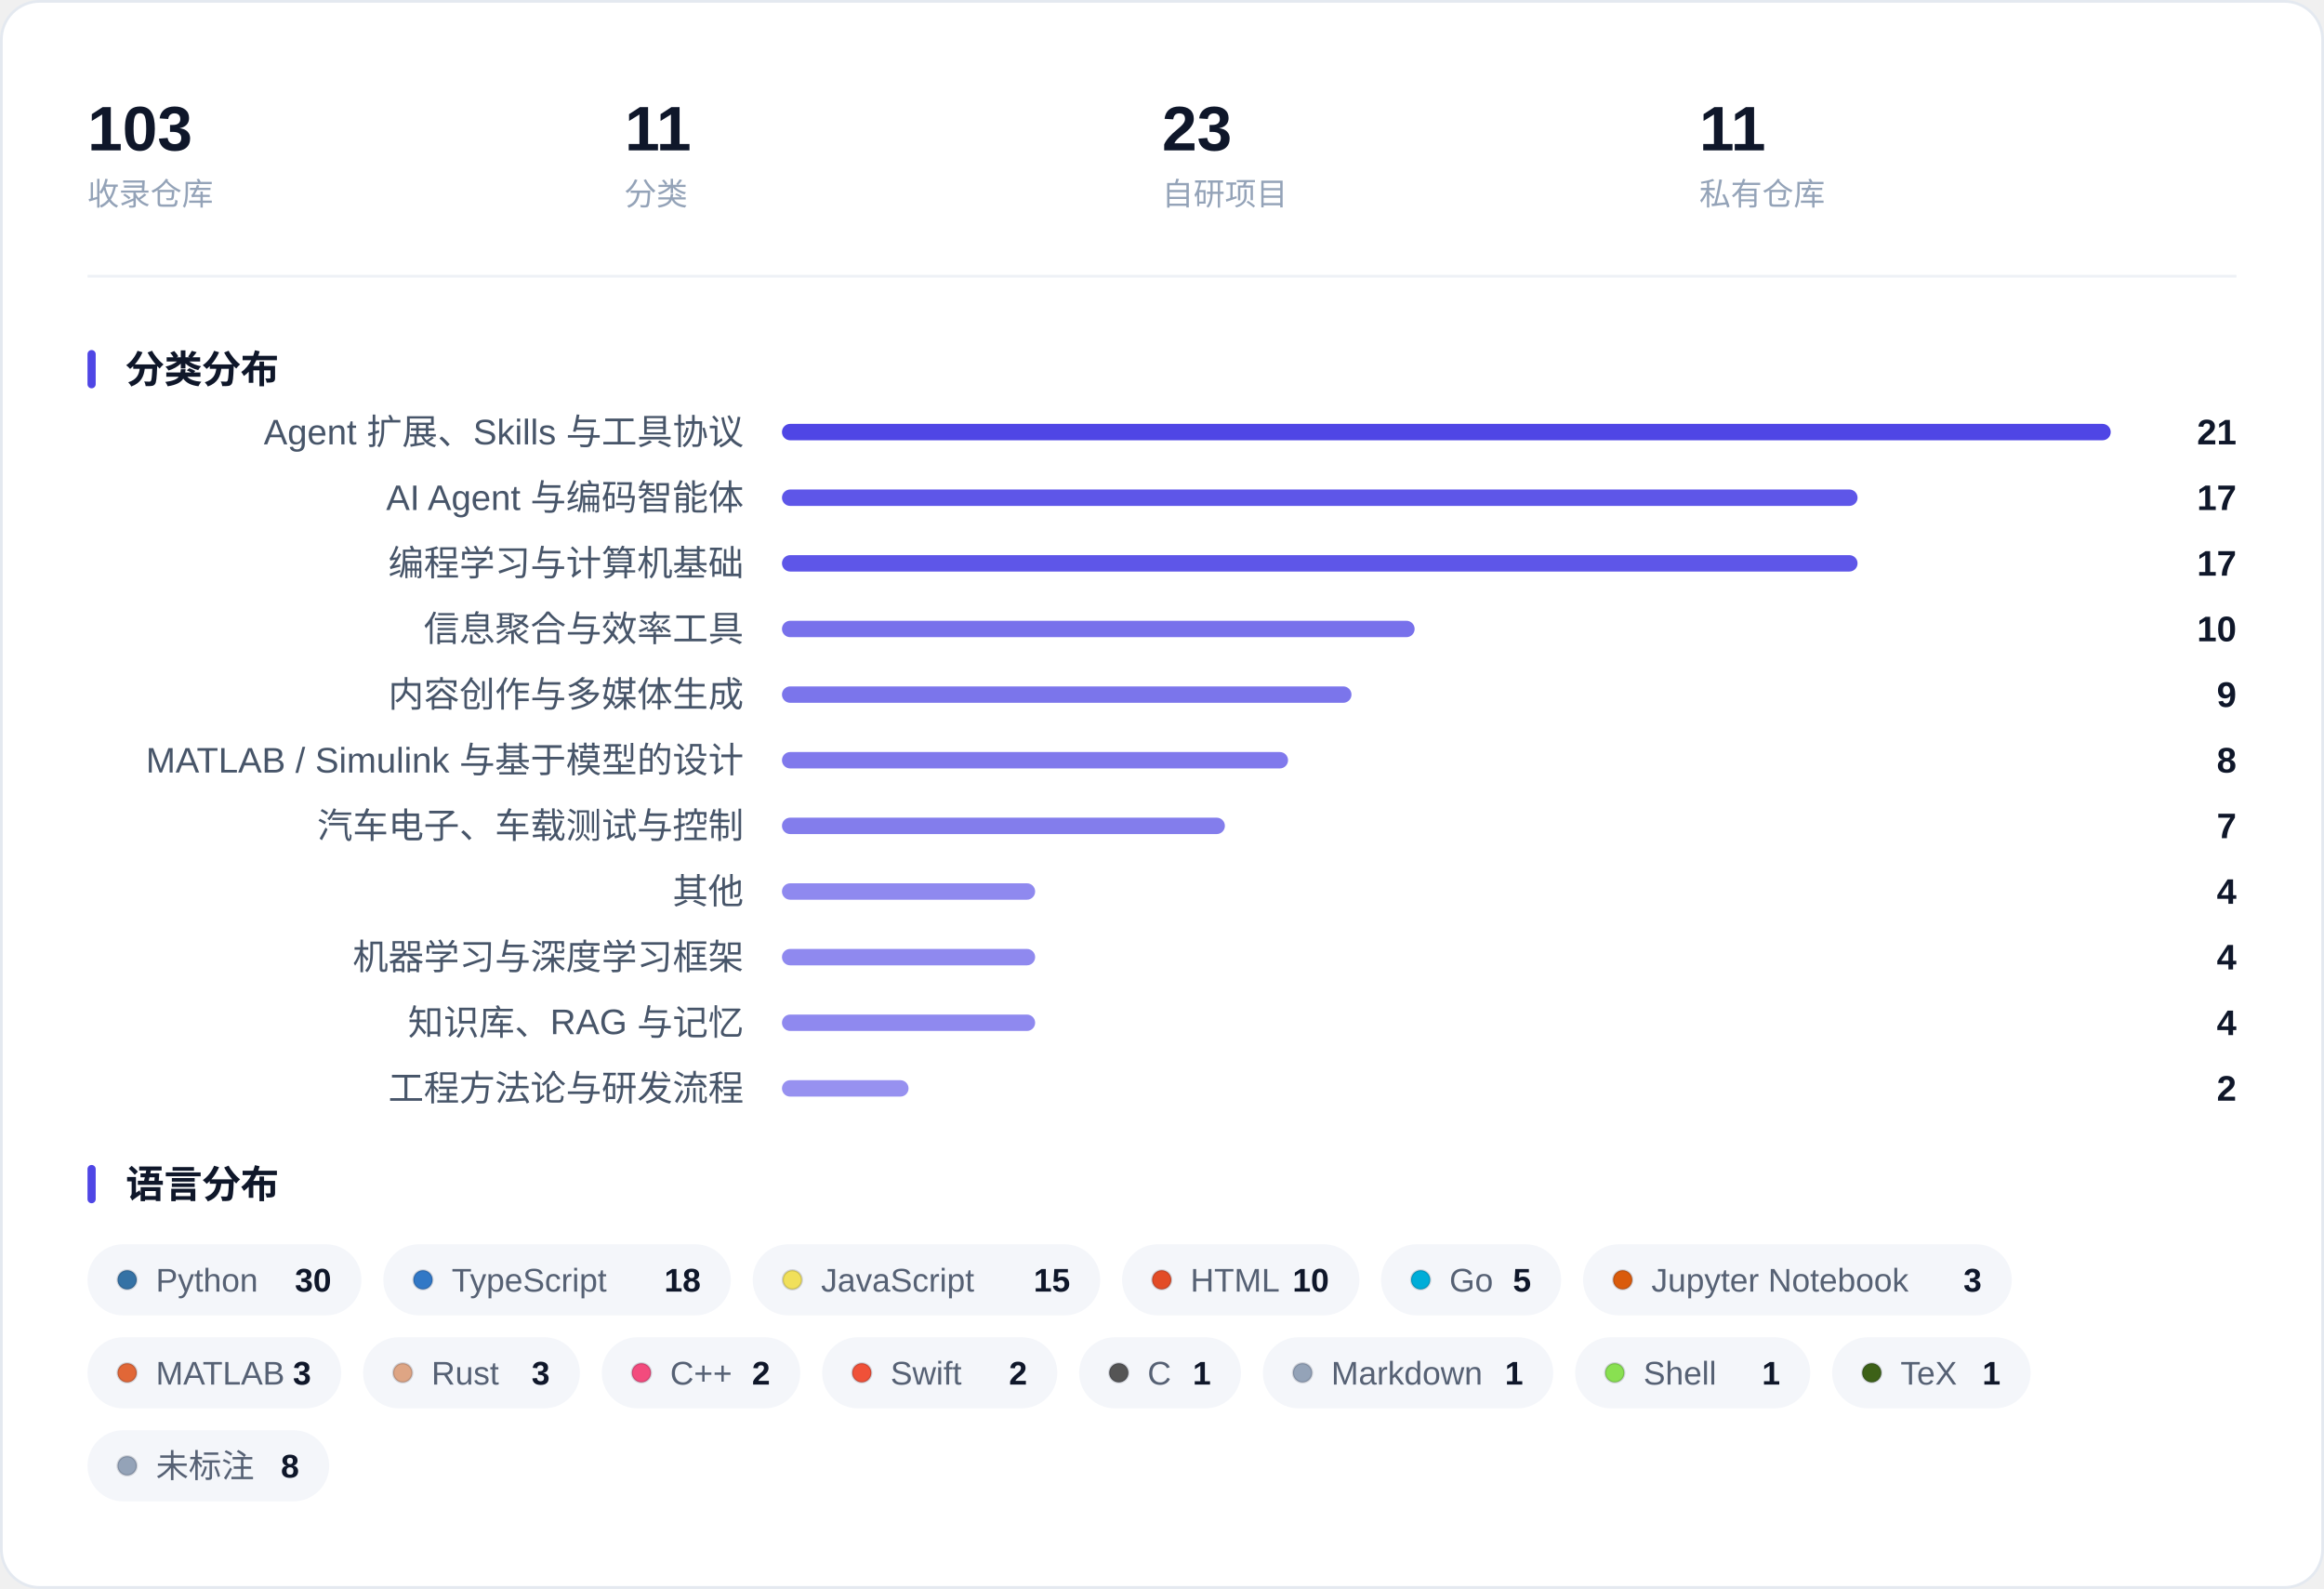
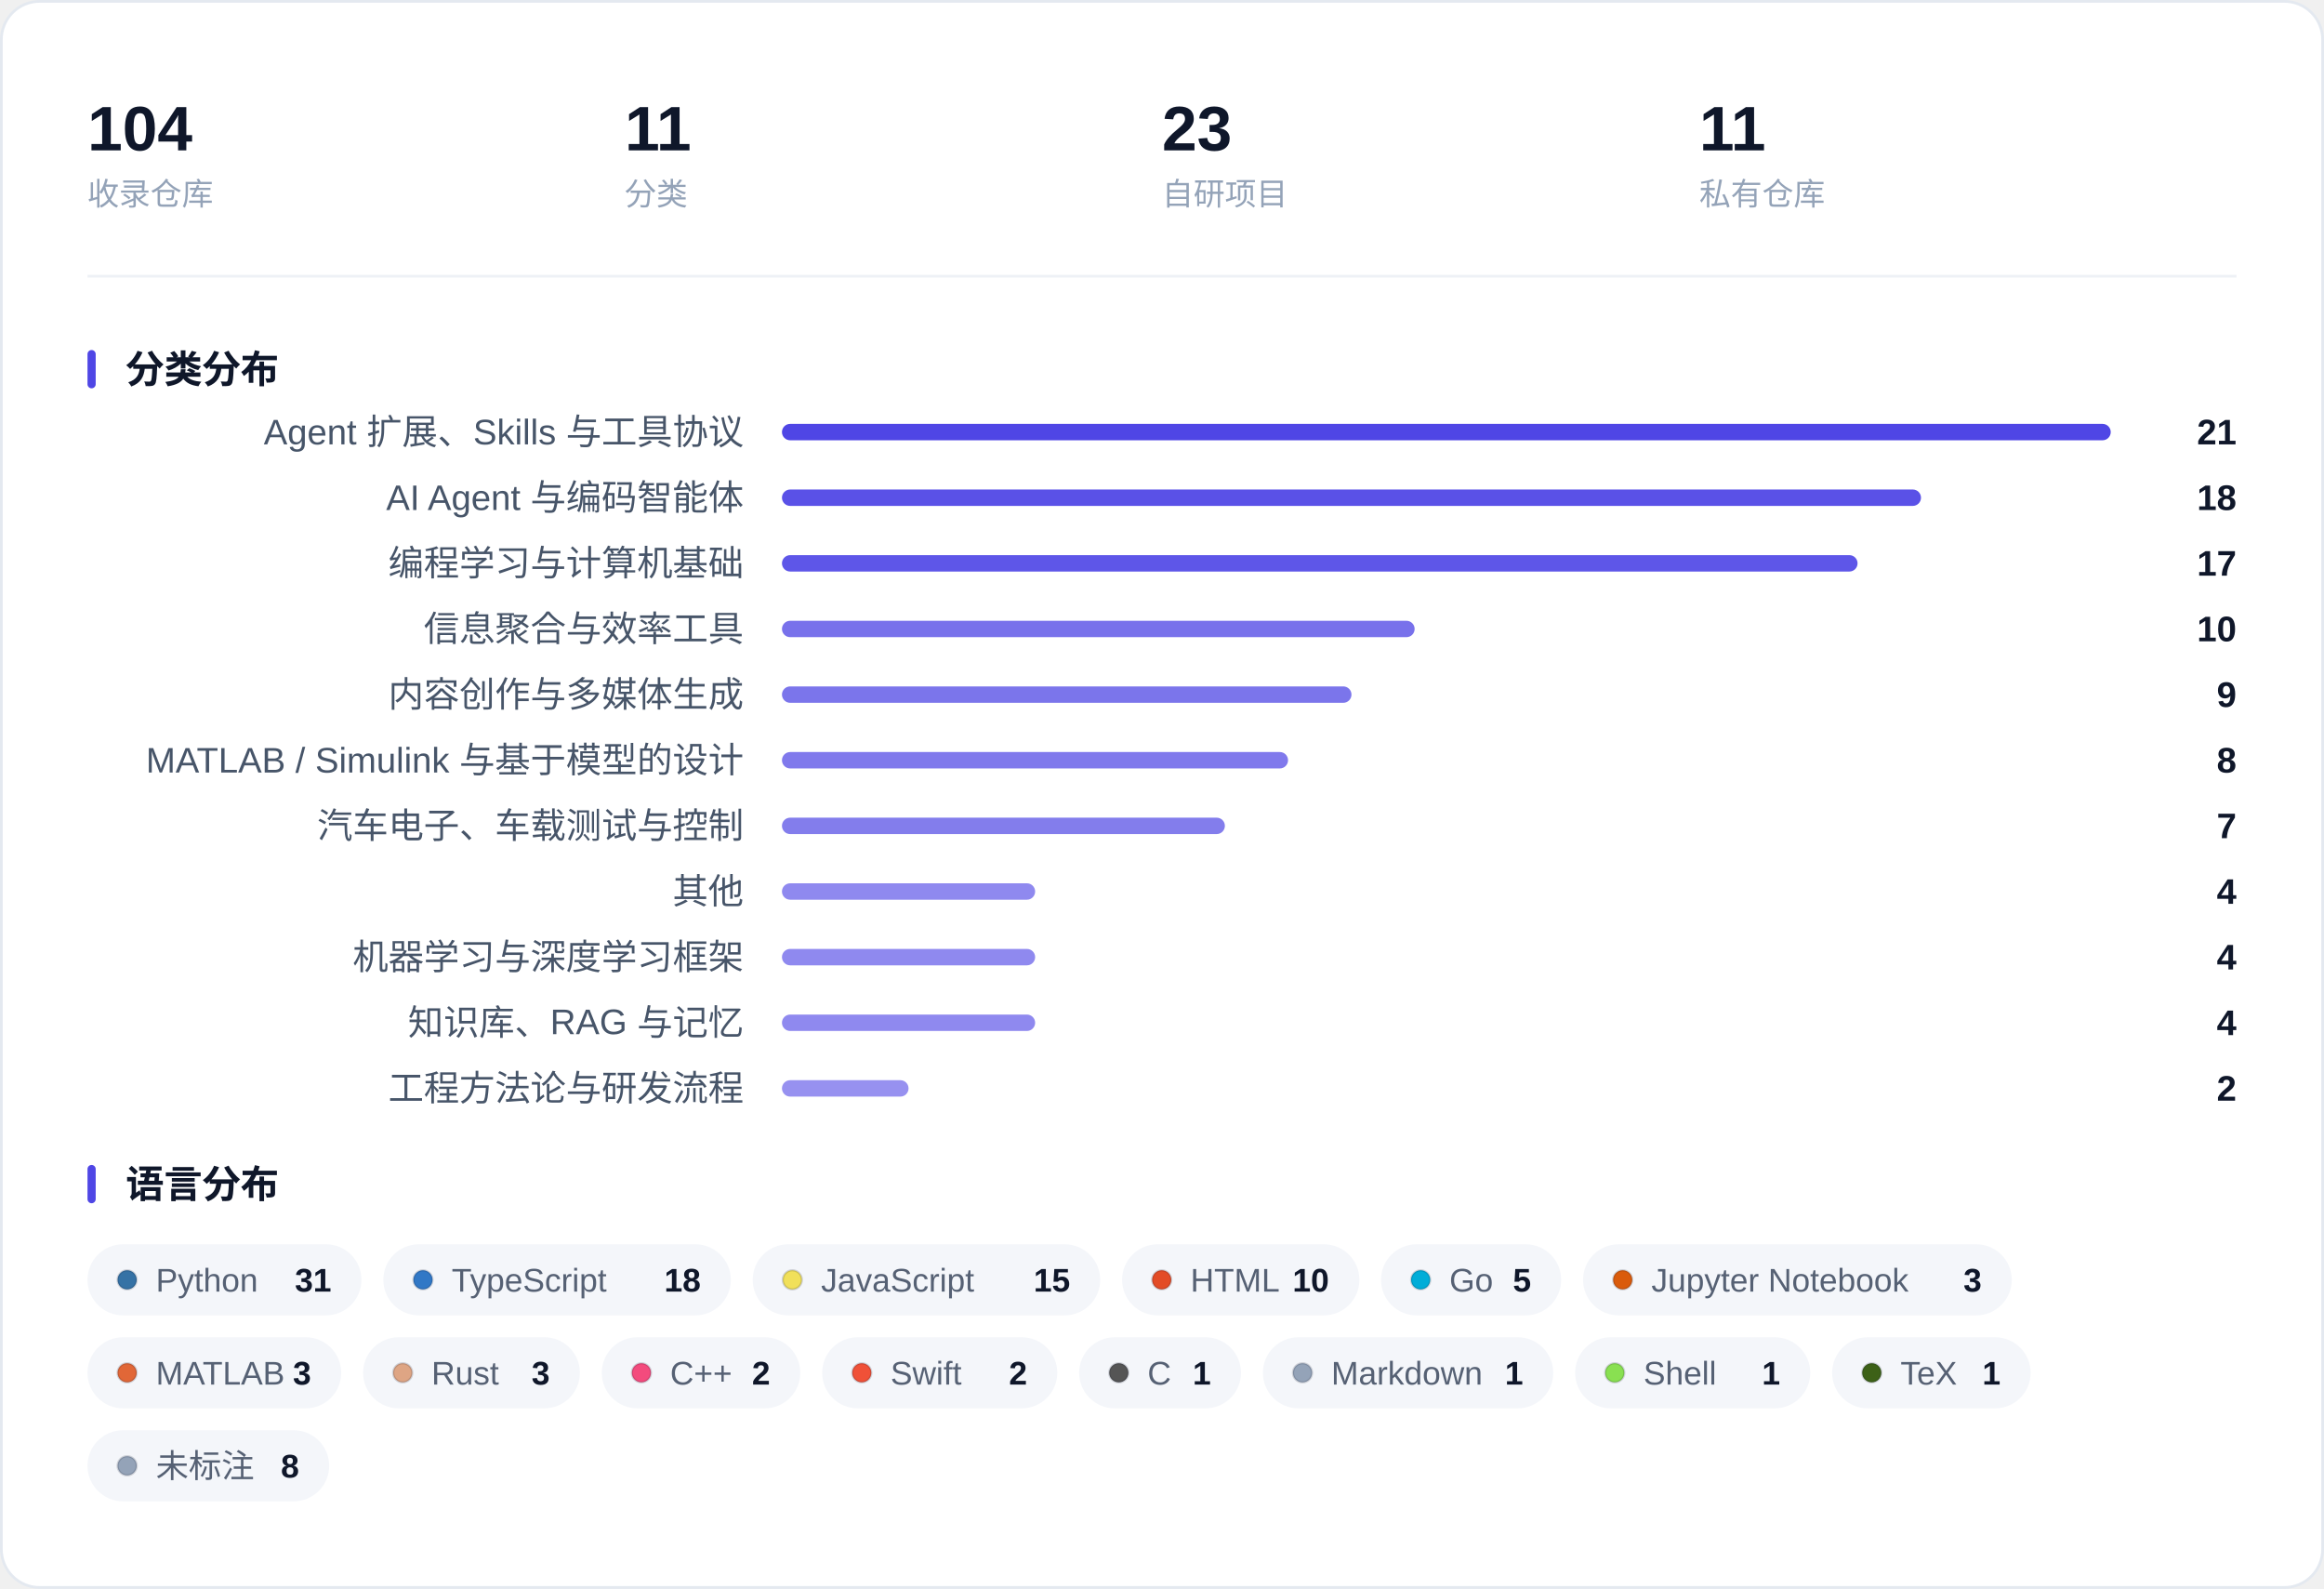
<svg xmlns="http://www.w3.org/2000/svg" width="850" height="581" viewBox="0 0 850 581" role="img" aria-label="收藏概览：指标、分类分布与语言分布">
  <rect x="0.5" y="0.5" width="849" height="580" rx="14" fill="#FFFFFF" stroke="#E4E9F0" />
-   <text x="32.0" y="55.0" font-family="-apple-system, BlinkMacSystemFont, 'Segoe UI', 'PingFang SC', 'Hiragino Sans GB', 'Microsoft YaHei', 'Helvetica Neue', Arial, sans-serif" font-size="23" fill="#0F172A" font-weight="600">103</text>
+   <text x="32.0" y="55.0" font-family="-apple-system, BlinkMacSystemFont, 'Segoe UI', 'PingFang SC', 'Hiragino Sans GB', 'Microsoft YaHei', 'Helvetica Neue', Arial, sans-serif" font-size="23" fill="#0F172A" font-weight="600">104</text>
  <text x="32.0" y="75.0" font-family="-apple-system, BlinkMacSystemFont, 'Segoe UI', 'PingFang SC', 'Hiragino Sans GB', 'Microsoft YaHei', 'Helvetica Neue', Arial, sans-serif" font-size="11.5" fill="#94A3B8">收录仓库</text>
  <text x="228.5" y="55.0" font-family="-apple-system, BlinkMacSystemFont, 'Segoe UI', 'PingFang SC', 'Hiragino Sans GB', 'Microsoft YaHei', 'Helvetica Neue', Arial, sans-serif" font-size="23" fill="#0F172A" font-weight="600">11</text>
  <text x="228.5" y="75.0" font-family="-apple-system, BlinkMacSystemFont, 'Segoe UI', 'PingFang SC', 'Hiragino Sans GB', 'Microsoft YaHei', 'Helvetica Neue', Arial, sans-serif" font-size="11.5" fill="#94A3B8">分类</text>
  <text x="425.0" y="55.0" font-family="-apple-system, BlinkMacSystemFont, 'Segoe UI', 'PingFang SC', 'Hiragino Sans GB', 'Microsoft YaHei', 'Helvetica Neue', Arial, sans-serif" font-size="23" fill="#0F172A" font-weight="600">23</text>
  <text x="425.0" y="75.0" font-family="-apple-system, BlinkMacSystemFont, 'Segoe UI', 'PingFang SC', 'Hiragino Sans GB', 'Microsoft YaHei', 'Helvetica Neue', Arial, sans-serif" font-size="11.5" fill="#94A3B8">自研项目</text>
  <text x="621.5" y="55.0" font-family="-apple-system, BlinkMacSystemFont, 'Segoe UI', 'PingFang SC', 'Hiragino Sans GB', 'Microsoft YaHei', 'Helvetica Neue', Arial, sans-serif" font-size="23" fill="#0F172A" font-weight="600">11</text>
  <text x="621.5" y="75.0" font-family="-apple-system, BlinkMacSystemFont, 'Segoe UI', 'PingFang SC', 'Hiragino Sans GB', 'Microsoft YaHei', 'Helvetica Neue', Arial, sans-serif" font-size="11.5" fill="#94A3B8">私有仓库</text>
  <line x1="32" y1="101.0" x2="818" y2="101.0" stroke="#EEF1F6" />
  <rect x="32" y="128.0" width="3" height="14" rx="1.5" fill="#4F46E5" />
  <text x="46.0" y="140.0" font-family="-apple-system, BlinkMacSystemFont, 'Segoe UI', 'PingFang SC', 'Hiragino Sans GB', 'Microsoft YaHei', 'Helvetica Neue', Arial, sans-serif" font-size="14" fill="#0F172A" font-weight="600">分类分布</text>
  <text x="272.0" y="162.5" font-family="-apple-system, BlinkMacSystemFont, 'Segoe UI', 'PingFang SC', 'Hiragino Sans GB', 'Microsoft YaHei', 'Helvetica Neue', Arial, sans-serif" font-size="13" fill="#475569" text-anchor="end">Agent 扩展、Skills 与工具协议</text>
  <rect x="286.0" y="155.0" width="486.0" height="6" rx="3.0" fill="#4F46E5" fill-opacity="1.000" />
  <text x="818.0" y="162.5" font-family="-apple-system, BlinkMacSystemFont, 'Segoe UI', 'PingFang SC', 'Hiragino Sans GB', 'Microsoft YaHei', 'Helvetica Neue', Arial, sans-serif" font-size="13" fill="#0F172A" font-weight="600" text-anchor="end">21</text>
  <text x="272.0" y="186.5" font-family="-apple-system, BlinkMacSystemFont, 'Segoe UI', 'PingFang SC', 'Hiragino Sans GB', 'Microsoft YaHei', 'Helvetica Neue', Arial, sans-serif" font-size="13" fill="#475569" text-anchor="end">AI Agent 与编码智能体</text>
-   <rect x="286.0" y="179.0" width="393.4" height="6" rx="3.0" fill="#4F46E5" fill-opacity="0.914" />
-   <text x="818.0" y="186.5" font-family="-apple-system, BlinkMacSystemFont, 'Segoe UI', 'PingFang SC', 'Hiragino Sans GB', 'Microsoft YaHei', 'Helvetica Neue', Arial, sans-serif" font-size="13" fill="#0F172A" font-weight="600" text-anchor="end">17</text>
+   <rect x="286.0" y="179.0" width="416.6" height="6" rx="3.0" fill="#4F46E5" fill-opacity="0.936" />
+   <text x="818.0" y="186.5" font-family="-apple-system, BlinkMacSystemFont, 'Segoe UI', 'PingFang SC', 'Hiragino Sans GB', 'Microsoft YaHei', 'Helvetica Neue', Arial, sans-serif" font-size="13" fill="#0F172A" font-weight="600" text-anchor="end">18</text>
  <text x="272.0" y="210.5" font-family="-apple-system, BlinkMacSystemFont, 'Segoe UI', 'PingFang SC', 'Hiragino Sans GB', 'Microsoft YaHei', 'Helvetica Neue', Arial, sans-serif" font-size="13" fill="#475569" text-anchor="end">编程学习与计算机基础</text>
  <rect x="286.0" y="203.0" width="393.4" height="6" rx="3.0" fill="#4F46E5" fill-opacity="0.914" />
  <text x="818.0" y="210.5" font-family="-apple-system, BlinkMacSystemFont, 'Segoe UI', 'PingFang SC', 'Hiragino Sans GB', 'Microsoft YaHei', 'Helvetica Neue', Arial, sans-serif" font-size="13" fill="#0F172A" font-weight="600" text-anchor="end">17</text>
  <text x="272.0" y="234.5" font-family="-apple-system, BlinkMacSystemFont, 'Segoe UI', 'PingFang SC', 'Hiragino Sans GB', 'Microsoft YaHei', 'Helvetica Neue', Arial, sans-serif" font-size="13" fill="#475569" text-anchor="end">信息聚合与效率工具</text>
  <rect x="286.0" y="227.0" width="231.4" height="6" rx="3.0" fill="#4F46E5" fill-opacity="0.764" />
  <text x="818.0" y="234.5" font-family="-apple-system, BlinkMacSystemFont, 'Segoe UI', 'PingFang SC', 'Hiragino Sans GB', 'Microsoft YaHei', 'Helvetica Neue', Arial, sans-serif" font-size="13" fill="#0F172A" font-weight="600" text-anchor="end">10</text>
  <text x="272.0" y="258.5" font-family="-apple-system, BlinkMacSystemFont, 'Segoe UI', 'PingFang SC', 'Hiragino Sans GB', 'Microsoft YaHei', 'Helvetica Neue', Arial, sans-serif" font-size="13" fill="#475569" text-anchor="end">内容创作与多媒体生成</text>
  <rect x="286.0" y="251.0" width="208.3" height="6" rx="3.0" fill="#4F46E5" fill-opacity="0.743" />
  <text x="818.0" y="258.5" font-family="-apple-system, BlinkMacSystemFont, 'Segoe UI', 'PingFang SC', 'Hiragino Sans GB', 'Microsoft YaHei', 'Helvetica Neue', Arial, sans-serif" font-size="13" fill="#0F172A" font-weight="600" text-anchor="end">9</text>
  <text x="272.0" y="282.5" font-family="-apple-system, BlinkMacSystemFont, 'Segoe UI', 'PingFang SC', 'Hiragino Sans GB', 'Microsoft YaHei', 'Helvetica Neue', Arial, sans-serif" font-size="13" fill="#475569" text-anchor="end">MATLAB / Simulink 与基于模型的设计</text>
  <rect x="286.0" y="275.0" width="185.1" height="6" rx="3.0" fill="#4F46E5" fill-opacity="0.721" />
  <text x="818.0" y="282.5" font-family="-apple-system, BlinkMacSystemFont, 'Segoe UI', 'PingFang SC', 'Hiragino Sans GB', 'Microsoft YaHei', 'Helvetica Neue', Arial, sans-serif" font-size="13" fill="#0F172A" font-weight="600" text-anchor="end">8</text>
  <text x="272.0" y="306.5" font-family="-apple-system, BlinkMacSystemFont, 'Segoe UI', 'PingFang SC', 'Hiragino Sans GB', 'Microsoft YaHei', 'Helvetica Neue', Arial, sans-serif" font-size="13" fill="#475569" text-anchor="end">汽车电子、车载测试与控制</text>
  <rect x="286.0" y="299.0" width="162.0" height="6" rx="3.0" fill="#4F46E5" fill-opacity="0.700" />
  <text x="818.0" y="306.5" font-family="-apple-system, BlinkMacSystemFont, 'Segoe UI', 'PingFang SC', 'Hiragino Sans GB', 'Microsoft YaHei', 'Helvetica Neue', Arial, sans-serif" font-size="13" fill="#0F172A" font-weight="600" text-anchor="end">7</text>
  <text x="272.0" y="330.5" font-family="-apple-system, BlinkMacSystemFont, 'Segoe UI', 'PingFang SC', 'Hiragino Sans GB', 'Microsoft YaHei', 'Helvetica Neue', Arial, sans-serif" font-size="13" fill="#475569" text-anchor="end">其他</text>
  <rect x="286.0" y="323.0" width="92.6" height="6" rx="3.0" fill="#4F46E5" fill-opacity="0.636" />
  <text x="818.0" y="330.5" font-family="-apple-system, BlinkMacSystemFont, 'Segoe UI', 'PingFang SC', 'Hiragino Sans GB', 'Microsoft YaHei', 'Helvetica Neue', Arial, sans-serif" font-size="13" fill="#0F172A" font-weight="600" text-anchor="end">4</text>
  <text x="272.0" y="354.5" font-family="-apple-system, BlinkMacSystemFont, 'Segoe UI', 'PingFang SC', 'Hiragino Sans GB', 'Microsoft YaHei', 'Helvetica Neue', Arial, sans-serif" font-size="13" fill="#475569" text-anchor="end">机器学习与深度学习框架</text>
  <rect x="286.0" y="347.0" width="92.6" height="6" rx="3.0" fill="#4F46E5" fill-opacity="0.636" />
  <text x="818.0" y="354.5" font-family="-apple-system, BlinkMacSystemFont, 'Segoe UI', 'PingFang SC', 'Hiragino Sans GB', 'Microsoft YaHei', 'Helvetica Neue', Arial, sans-serif" font-size="13" fill="#0F172A" font-weight="600" text-anchor="end">4</text>
  <text x="272.0" y="378.5" font-family="-apple-system, BlinkMacSystemFont, 'Segoe UI', 'PingFang SC', 'Hiragino Sans GB', 'Microsoft YaHei', 'Helvetica Neue', Arial, sans-serif" font-size="13" fill="#475569" text-anchor="end">知识库、RAG 与记忆</text>
  <rect x="286.0" y="371.0" width="92.6" height="6" rx="3.0" fill="#4F46E5" fill-opacity="0.636" />
  <text x="818.0" y="378.5" font-family="-apple-system, BlinkMacSystemFont, 'Segoe UI', 'PingFang SC', 'Hiragino Sans GB', 'Microsoft YaHei', 'Helvetica Neue', Arial, sans-serif" font-size="13" fill="#0F172A" font-weight="600" text-anchor="end">4</text>
  <text x="272.0" y="402.5" font-family="-apple-system, BlinkMacSystemFont, 'Segoe UI', 'PingFang SC', 'Hiragino Sans GB', 'Microsoft YaHei', 'Helvetica Neue', Arial, sans-serif" font-size="13" fill="#475569" text-anchor="end">工程方法论与研发流程</text>
  <rect x="286.0" y="395.0" width="46.3" height="6" rx="3.0" fill="#4F46E5" fill-opacity="0.593" />
  <text x="818.0" y="402.5" font-family="-apple-system, BlinkMacSystemFont, 'Segoe UI', 'PingFang SC', 'Hiragino Sans GB', 'Microsoft YaHei', 'Helvetica Neue', Arial, sans-serif" font-size="13" fill="#0F172A" font-weight="600" text-anchor="end">2</text>
  <rect x="32" y="426.0" width="3" height="14" rx="1.5" fill="#4F46E5" />
  <text x="46.0" y="438.0" font-family="-apple-system, BlinkMacSystemFont, 'Segoe UI', 'PingFang SC', 'Hiragino Sans GB', 'Microsoft YaHei', 'Helvetica Neue', Arial, sans-serif" font-size="14" fill="#0F172A" font-weight="600">语言分布</text>
  <rect x="32.0" y="455.0" width="100.2" height="26" rx="13.0" fill="#F4F6FA" />
  <circle cx="46.5" cy="468.0" r="3.5" fill="#3572A5" stroke="#0B1220" stroke-opacity="0.16" stroke-width="0.8" />
  <text x="57.0" y="472.3" font-family="-apple-system, BlinkMacSystemFont, 'Segoe UI', 'PingFang SC', 'Hiragino Sans GB', 'Microsoft YaHei', 'Helvetica Neue', Arial, sans-serif" font-size="12" fill="#566174">Python</text>
-   <text x="121.2" y="472.3" font-family="-apple-system, BlinkMacSystemFont, 'Segoe UI', 'PingFang SC', 'Hiragino Sans GB', 'Microsoft YaHei', 'Helvetica Neue', Arial, sans-serif" font-size="12" fill="#0F172A" font-weight="600" text-anchor="end">30</text>
+   <text x="121.2" y="472.3" font-family="-apple-system, BlinkMacSystemFont, 'Segoe UI', 'PingFang SC', 'Hiragino Sans GB', 'Microsoft YaHei', 'Helvetica Neue', Arial, sans-serif" font-size="12" fill="#0F172A" font-weight="600" text-anchor="end">31</text>
  <rect x="140.2" y="455.0" width="127.1" height="26" rx="13.0" fill="#F4F6FA" />
  <circle cx="154.7" cy="468.0" r="3.5" fill="#3178C6" stroke="#0B1220" stroke-opacity="0.16" stroke-width="0.8" />
  <text x="165.2" y="472.3" font-family="-apple-system, BlinkMacSystemFont, 'Segoe UI', 'PingFang SC', 'Hiragino Sans GB', 'Microsoft YaHei', 'Helvetica Neue', Arial, sans-serif" font-size="12" fill="#566174">TypeScript</text>
  <text x="256.3" y="472.3" font-family="-apple-system, BlinkMacSystemFont, 'Segoe UI', 'PingFang SC', 'Hiragino Sans GB', 'Microsoft YaHei', 'Helvetica Neue', Arial, sans-serif" font-size="12" fill="#0F172A" font-weight="600" text-anchor="end">18</text>
  <rect x="275.3" y="455.0" width="127.1" height="26" rx="13.0" fill="#F4F6FA" />
  <circle cx="289.8" cy="468.0" r="3.5" fill="#F1E05A" stroke="#0B1220" stroke-opacity="0.16" stroke-width="0.8" />
  <text x="300.3" y="472.3" font-family="-apple-system, BlinkMacSystemFont, 'Segoe UI', 'PingFang SC', 'Hiragino Sans GB', 'Microsoft YaHei', 'Helvetica Neue', Arial, sans-serif" font-size="12" fill="#566174">JavaScript</text>
  <text x="391.4" y="472.3" font-family="-apple-system, BlinkMacSystemFont, 'Segoe UI', 'PingFang SC', 'Hiragino Sans GB', 'Microsoft YaHei', 'Helvetica Neue', Arial, sans-serif" font-size="12" fill="#0F172A" font-weight="600" text-anchor="end">15</text>
  <rect x="410.4" y="455.0" width="86.8" height="26" rx="13.0" fill="#F4F6FA" />
  <circle cx="424.9" cy="468.0" r="3.5" fill="#E34C26" stroke="#0B1220" stroke-opacity="0.16" stroke-width="0.8" />
  <text x="435.4" y="472.3" font-family="-apple-system, BlinkMacSystemFont, 'Segoe UI', 'PingFang SC', 'Hiragino Sans GB', 'Microsoft YaHei', 'Helvetica Neue', Arial, sans-serif" font-size="12" fill="#566174">HTML</text>
  <text x="486.1" y="472.3" font-family="-apple-system, BlinkMacSystemFont, 'Segoe UI', 'PingFang SC', 'Hiragino Sans GB', 'Microsoft YaHei', 'Helvetica Neue', Arial, sans-serif" font-size="12" fill="#0F172A" font-weight="600" text-anchor="end">10</text>
  <rect x="505.1" y="455.0" width="65.9" height="26" rx="13.0" fill="#F4F6FA" />
  <circle cx="519.6" cy="468.0" r="3.5" fill="#00ADD8" stroke="#0B1220" stroke-opacity="0.16" stroke-width="0.8" />
  <text x="530.1" y="472.3" font-family="-apple-system, BlinkMacSystemFont, 'Segoe UI', 'PingFang SC', 'Hiragino Sans GB', 'Microsoft YaHei', 'Helvetica Neue', Arial, sans-serif" font-size="12" fill="#566174">Go</text>
  <text x="560.0" y="472.3" font-family="-apple-system, BlinkMacSystemFont, 'Segoe UI', 'PingFang SC', 'Hiragino Sans GB', 'Microsoft YaHei', 'Helvetica Neue', Arial, sans-serif" font-size="12" fill="#0F172A" font-weight="600" text-anchor="end">5</text>
  <rect x="579.0" y="455.0" width="156.8" height="26" rx="13.0" fill="#F4F6FA" />
  <circle cx="593.5" cy="468.0" r="3.5" fill="#DA5B0B" stroke="#0B1220" stroke-opacity="0.16" stroke-width="0.8" />
  <text x="604.0" y="472.3" font-family="-apple-system, BlinkMacSystemFont, 'Segoe UI', 'PingFang SC', 'Hiragino Sans GB', 'Microsoft YaHei', 'Helvetica Neue', Arial, sans-serif" font-size="12" fill="#566174">Jupyter Notebook</text>
  <text x="724.8" y="472.3" font-family="-apple-system, BlinkMacSystemFont, 'Segoe UI', 'PingFang SC', 'Hiragino Sans GB', 'Microsoft YaHei', 'Helvetica Neue', Arial, sans-serif" font-size="12" fill="#0F172A" font-weight="600" text-anchor="end">3</text>
  <rect x="32.0" y="489.0" width="92.8" height="26" rx="13.0" fill="#F4F6FA" />
  <circle cx="46.5" cy="502.0" r="3.5" fill="#E16737" stroke="#0B1220" stroke-opacity="0.16" stroke-width="0.8" />
  <text x="57.0" y="506.3" font-family="-apple-system, BlinkMacSystemFont, 'Segoe UI', 'PingFang SC', 'Hiragino Sans GB', 'Microsoft YaHei', 'Helvetica Neue', Arial, sans-serif" font-size="12" fill="#566174">MATLAB</text>
  <text x="113.8" y="506.3" font-family="-apple-system, BlinkMacSystemFont, 'Segoe UI', 'PingFang SC', 'Hiragino Sans GB', 'Microsoft YaHei', 'Helvetica Neue', Arial, sans-serif" font-size="12" fill="#0F172A" font-weight="600" text-anchor="end">3</text>
  <rect x="132.8" y="489.0" width="79.3" height="26" rx="13.0" fill="#F4F6FA" />
  <circle cx="147.3" cy="502.0" r="3.5" fill="#DEA584" stroke="#0B1220" stroke-opacity="0.16" stroke-width="0.8" />
  <text x="157.8" y="506.3" font-family="-apple-system, BlinkMacSystemFont, 'Segoe UI', 'PingFang SC', 'Hiragino Sans GB', 'Microsoft YaHei', 'Helvetica Neue', Arial, sans-serif" font-size="12" fill="#566174">Rust</text>
  <text x="201.1" y="506.3" font-family="-apple-system, BlinkMacSystemFont, 'Segoe UI', 'PingFang SC', 'Hiragino Sans GB', 'Microsoft YaHei', 'Helvetica Neue', Arial, sans-serif" font-size="12" fill="#0F172A" font-weight="600" text-anchor="end">3</text>
  <rect x="220.1" y="489.0" width="72.6" height="26" rx="13.0" fill="#F4F6FA" />
  <circle cx="234.6" cy="502.0" r="3.5" fill="#F34B7D" stroke="#0B1220" stroke-opacity="0.16" stroke-width="0.8" />
  <text x="245.1" y="506.3" font-family="-apple-system, BlinkMacSystemFont, 'Segoe UI', 'PingFang SC', 'Hiragino Sans GB', 'Microsoft YaHei', 'Helvetica Neue', Arial, sans-serif" font-size="12" fill="#566174">C++</text>
  <text x="281.7" y="506.3" font-family="-apple-system, BlinkMacSystemFont, 'Segoe UI', 'PingFang SC', 'Hiragino Sans GB', 'Microsoft YaHei', 'Helvetica Neue', Arial, sans-serif" font-size="12" fill="#0F172A" font-weight="600" text-anchor="end">2</text>
  <rect x="300.7" y="489.0" width="86.0" height="26" rx="13.0" fill="#F4F6FA" />
  <circle cx="315.2" cy="502.0" r="3.5" fill="#F05138" stroke="#0B1220" stroke-opacity="0.16" stroke-width="0.8" />
  <text x="325.7" y="506.3" font-family="-apple-system, BlinkMacSystemFont, 'Segoe UI', 'PingFang SC', 'Hiragino Sans GB', 'Microsoft YaHei', 'Helvetica Neue', Arial, sans-serif" font-size="12" fill="#566174">Swift</text>
  <text x="375.7" y="506.3" font-family="-apple-system, BlinkMacSystemFont, 'Segoe UI', 'PingFang SC', 'Hiragino Sans GB', 'Microsoft YaHei', 'Helvetica Neue', Arial, sans-serif" font-size="12" fill="#0F172A" font-weight="600" text-anchor="end">2</text>
  <rect x="394.7" y="489.0" width="59.2" height="26" rx="13.0" fill="#F4F6FA" />
  <circle cx="409.2" cy="502.0" r="3.5" fill="#555555" stroke="#0B1220" stroke-opacity="0.16" stroke-width="0.8" />
  <text x="419.7" y="506.3" font-family="-apple-system, BlinkMacSystemFont, 'Segoe UI', 'PingFang SC', 'Hiragino Sans GB', 'Microsoft YaHei', 'Helvetica Neue', Arial, sans-serif" font-size="12" fill="#566174">C</text>
  <text x="442.9" y="506.3" font-family="-apple-system, BlinkMacSystemFont, 'Segoe UI', 'PingFang SC', 'Hiragino Sans GB', 'Microsoft YaHei', 'Helvetica Neue', Arial, sans-serif" font-size="12" fill="#0F172A" font-weight="600" text-anchor="end">1</text>
  <rect x="461.9" y="489.0" width="106.2" height="26" rx="13.0" fill="#F4F6FA" />
  <circle cx="476.4" cy="502.0" r="3.5" fill="#94A3B8" stroke="#0B1220" stroke-opacity="0.16" stroke-width="0.8" />
  <text x="486.9" y="506.3" font-family="-apple-system, BlinkMacSystemFont, 'Segoe UI', 'PingFang SC', 'Hiragino Sans GB', 'Microsoft YaHei', 'Helvetica Neue', Arial, sans-serif" font-size="12" fill="#566174">Markdown</text>
  <text x="557.1" y="506.3" font-family="-apple-system, BlinkMacSystemFont, 'Segoe UI', 'PingFang SC', 'Hiragino Sans GB', 'Microsoft YaHei', 'Helvetica Neue', Arial, sans-serif" font-size="12" fill="#0F172A" font-weight="600" text-anchor="end">1</text>
  <rect x="576.1" y="489.0" width="86.0" height="26" rx="13.0" fill="#F4F6FA" />
  <circle cx="590.6" cy="502.0" r="3.5" fill="#89E051" stroke="#0B1220" stroke-opacity="0.16" stroke-width="0.8" />
  <text x="601.1" y="506.3" font-family="-apple-system, BlinkMacSystemFont, 'Segoe UI', 'PingFang SC', 'Hiragino Sans GB', 'Microsoft YaHei', 'Helvetica Neue', Arial, sans-serif" font-size="12" fill="#566174">Shell</text>
  <text x="651.1" y="506.3" font-family="-apple-system, BlinkMacSystemFont, 'Segoe UI', 'PingFang SC', 'Hiragino Sans GB', 'Microsoft YaHei', 'Helvetica Neue', Arial, sans-serif" font-size="12" fill="#0F172A" font-weight="600" text-anchor="end">1</text>
  <rect x="670.1" y="489.0" width="72.6" height="26" rx="13.0" fill="#F4F6FA" />
  <circle cx="684.6" cy="502.0" r="3.5" fill="#3D6117" stroke="#0B1220" stroke-opacity="0.16" stroke-width="0.8" />
  <text x="695.1" y="506.3" font-family="-apple-system, BlinkMacSystemFont, 'Segoe UI', 'PingFang SC', 'Hiragino Sans GB', 'Microsoft YaHei', 'Helvetica Neue', Arial, sans-serif" font-size="12" fill="#566174">TeX</text>
  <text x="731.7" y="506.3" font-family="-apple-system, BlinkMacSystemFont, 'Segoe UI', 'PingFang SC', 'Hiragino Sans GB', 'Microsoft YaHei', 'Helvetica Neue', Arial, sans-serif" font-size="12" fill="#0F172A" font-weight="600" text-anchor="end">1</text>
  <rect x="32.0" y="523.0" width="88.4" height="26" rx="13.0" fill="#F4F6FA" />
  <circle cx="46.5" cy="536.0" r="3.5" fill="#94A3B8" stroke="#0B1220" stroke-opacity="0.16" stroke-width="0.8" />
  <text x="57.0" y="540.3" font-family="-apple-system, BlinkMacSystemFont, 'Segoe UI', 'PingFang SC', 'Hiragino Sans GB', 'Microsoft YaHei', 'Helvetica Neue', Arial, sans-serif" font-size="12" fill="#566174">未标注</text>
  <text x="109.4" y="540.3" font-family="-apple-system, BlinkMacSystemFont, 'Segoe UI', 'PingFang SC', 'Hiragino Sans GB', 'Microsoft YaHei', 'Helvetica Neue', Arial, sans-serif" font-size="12" fill="#0F172A" font-weight="600" text-anchor="end">8</text>
</svg>
